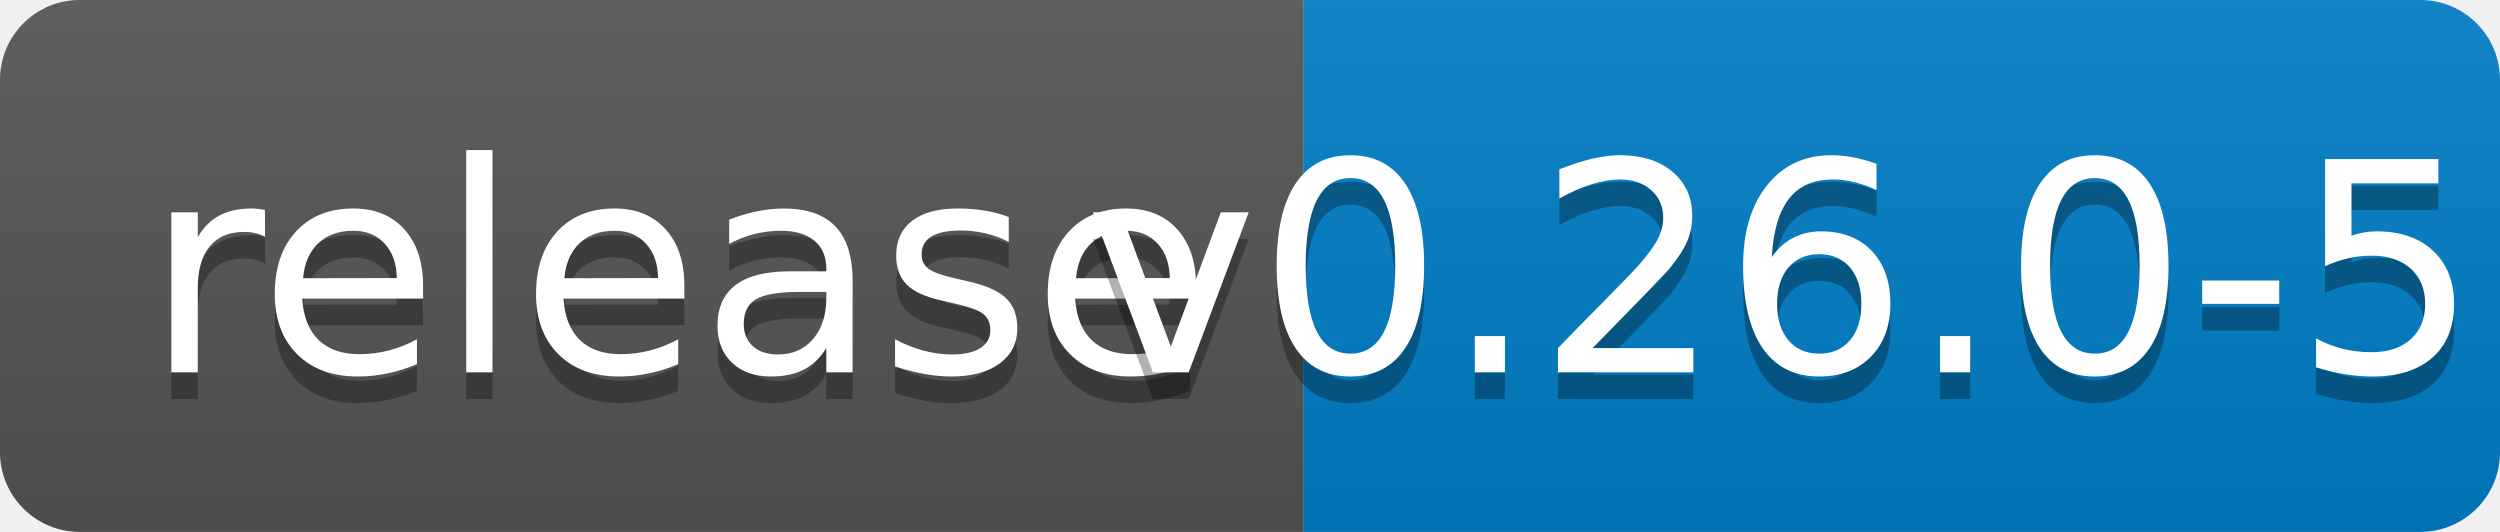
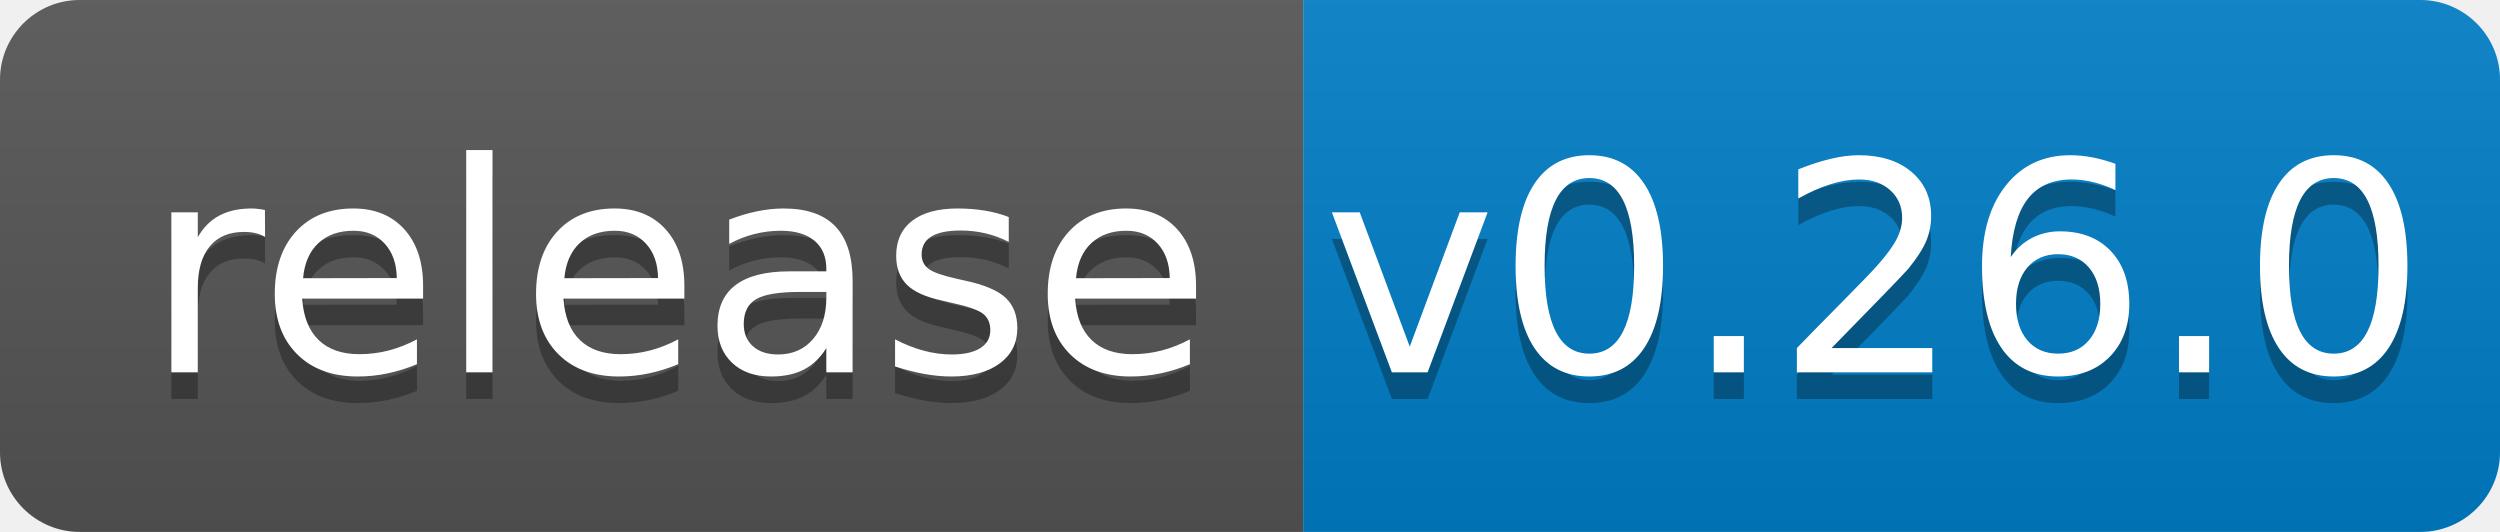
<svg xmlns="http://www.w3.org/2000/svg" width="94" height="20">
  <linearGradient id="b" x2="0" y2="100%">
    <stop offset="0" stop-color="#bbb" stop-opacity=".1" />
    <stop offset="1" stop-opacity=".1" />
  </linearGradient>
  <clipPath id="a">
    <rect width="94" height="20" rx="3" fill="#fff" />
  </clipPath>
  <g clip-path="url(#a)">
    <path fill="#555" d="M0 0h49v20H0z" />
    <path fill="#007ec6" d="M49 0h45v20H49z" />
    <path fill="url(#b)" d="M0 0h94v20H0z" />
  </g>
  <g fill="#fff" text-anchor="middle" font-family="DejaVu Sans,Verdana,Geneva,sans-serif" font-size="110">
    <text x="255" y="150" fill="#010101" fill-opacity=".3" transform="scale(.1)" textLength="390">release</text>
    <text x="255" y="140" transform="scale(.1)" textLength="390">release</text>
-     <text x="705" y="150" fill="#010101" fill-opacity=".3" transform="scale(.1)" textLength="350">v0.26.0-51</text>
-     <text x="705" y="140" transform="scale(.1)" textLength="350">v0.26.0-51</text>
+     <text x="705" y="150" fill="#010101" fill-opacity=".3" transform="scale(.1)" textLength="350">v0.26.0</text>
+     <text x="705" y="140" transform="scale(.1)" textLength="350">v0.26.0</text>
  </g>
</svg>
